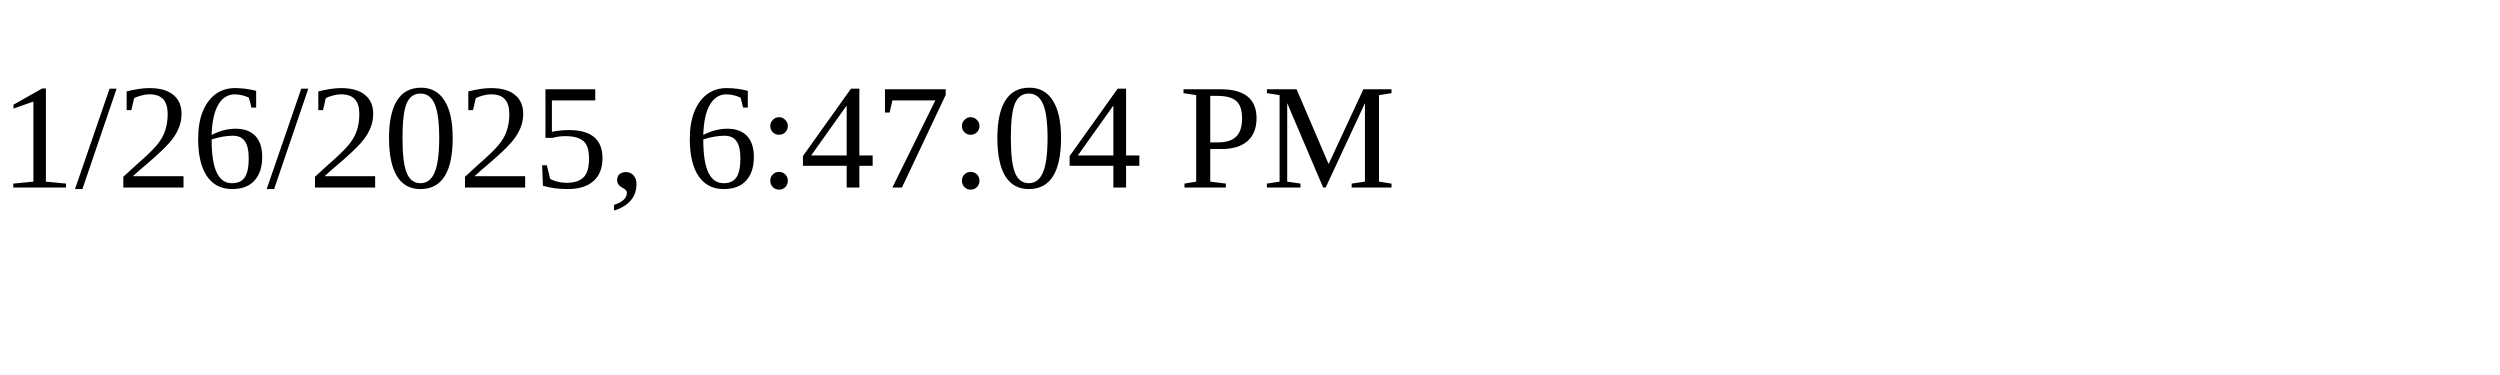
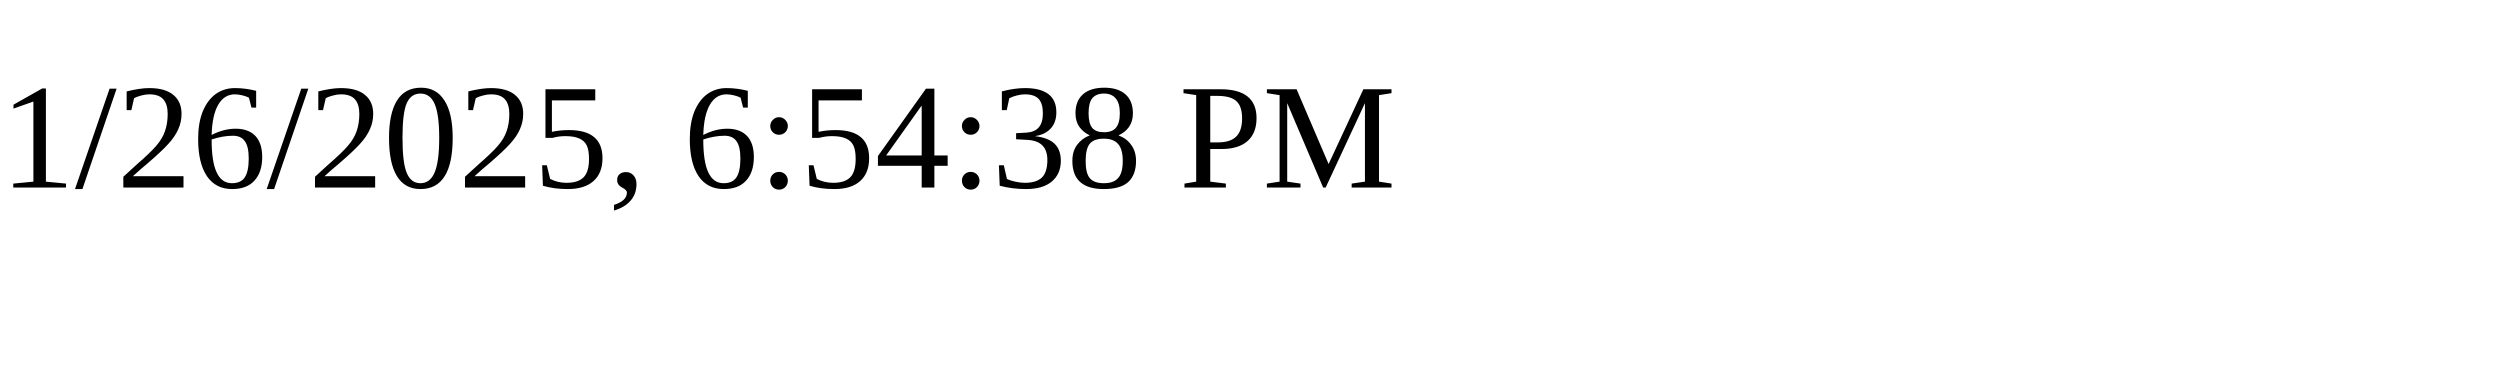
<svg xmlns="http://www.w3.org/2000/svg" height="30" width="200">
-   <text x="0" y="15">1/26/2025, 6:47:04 PM</text>
+   <text x="0" y="15">1/26/2025, 6:54:38 PM</text>
</svg>
